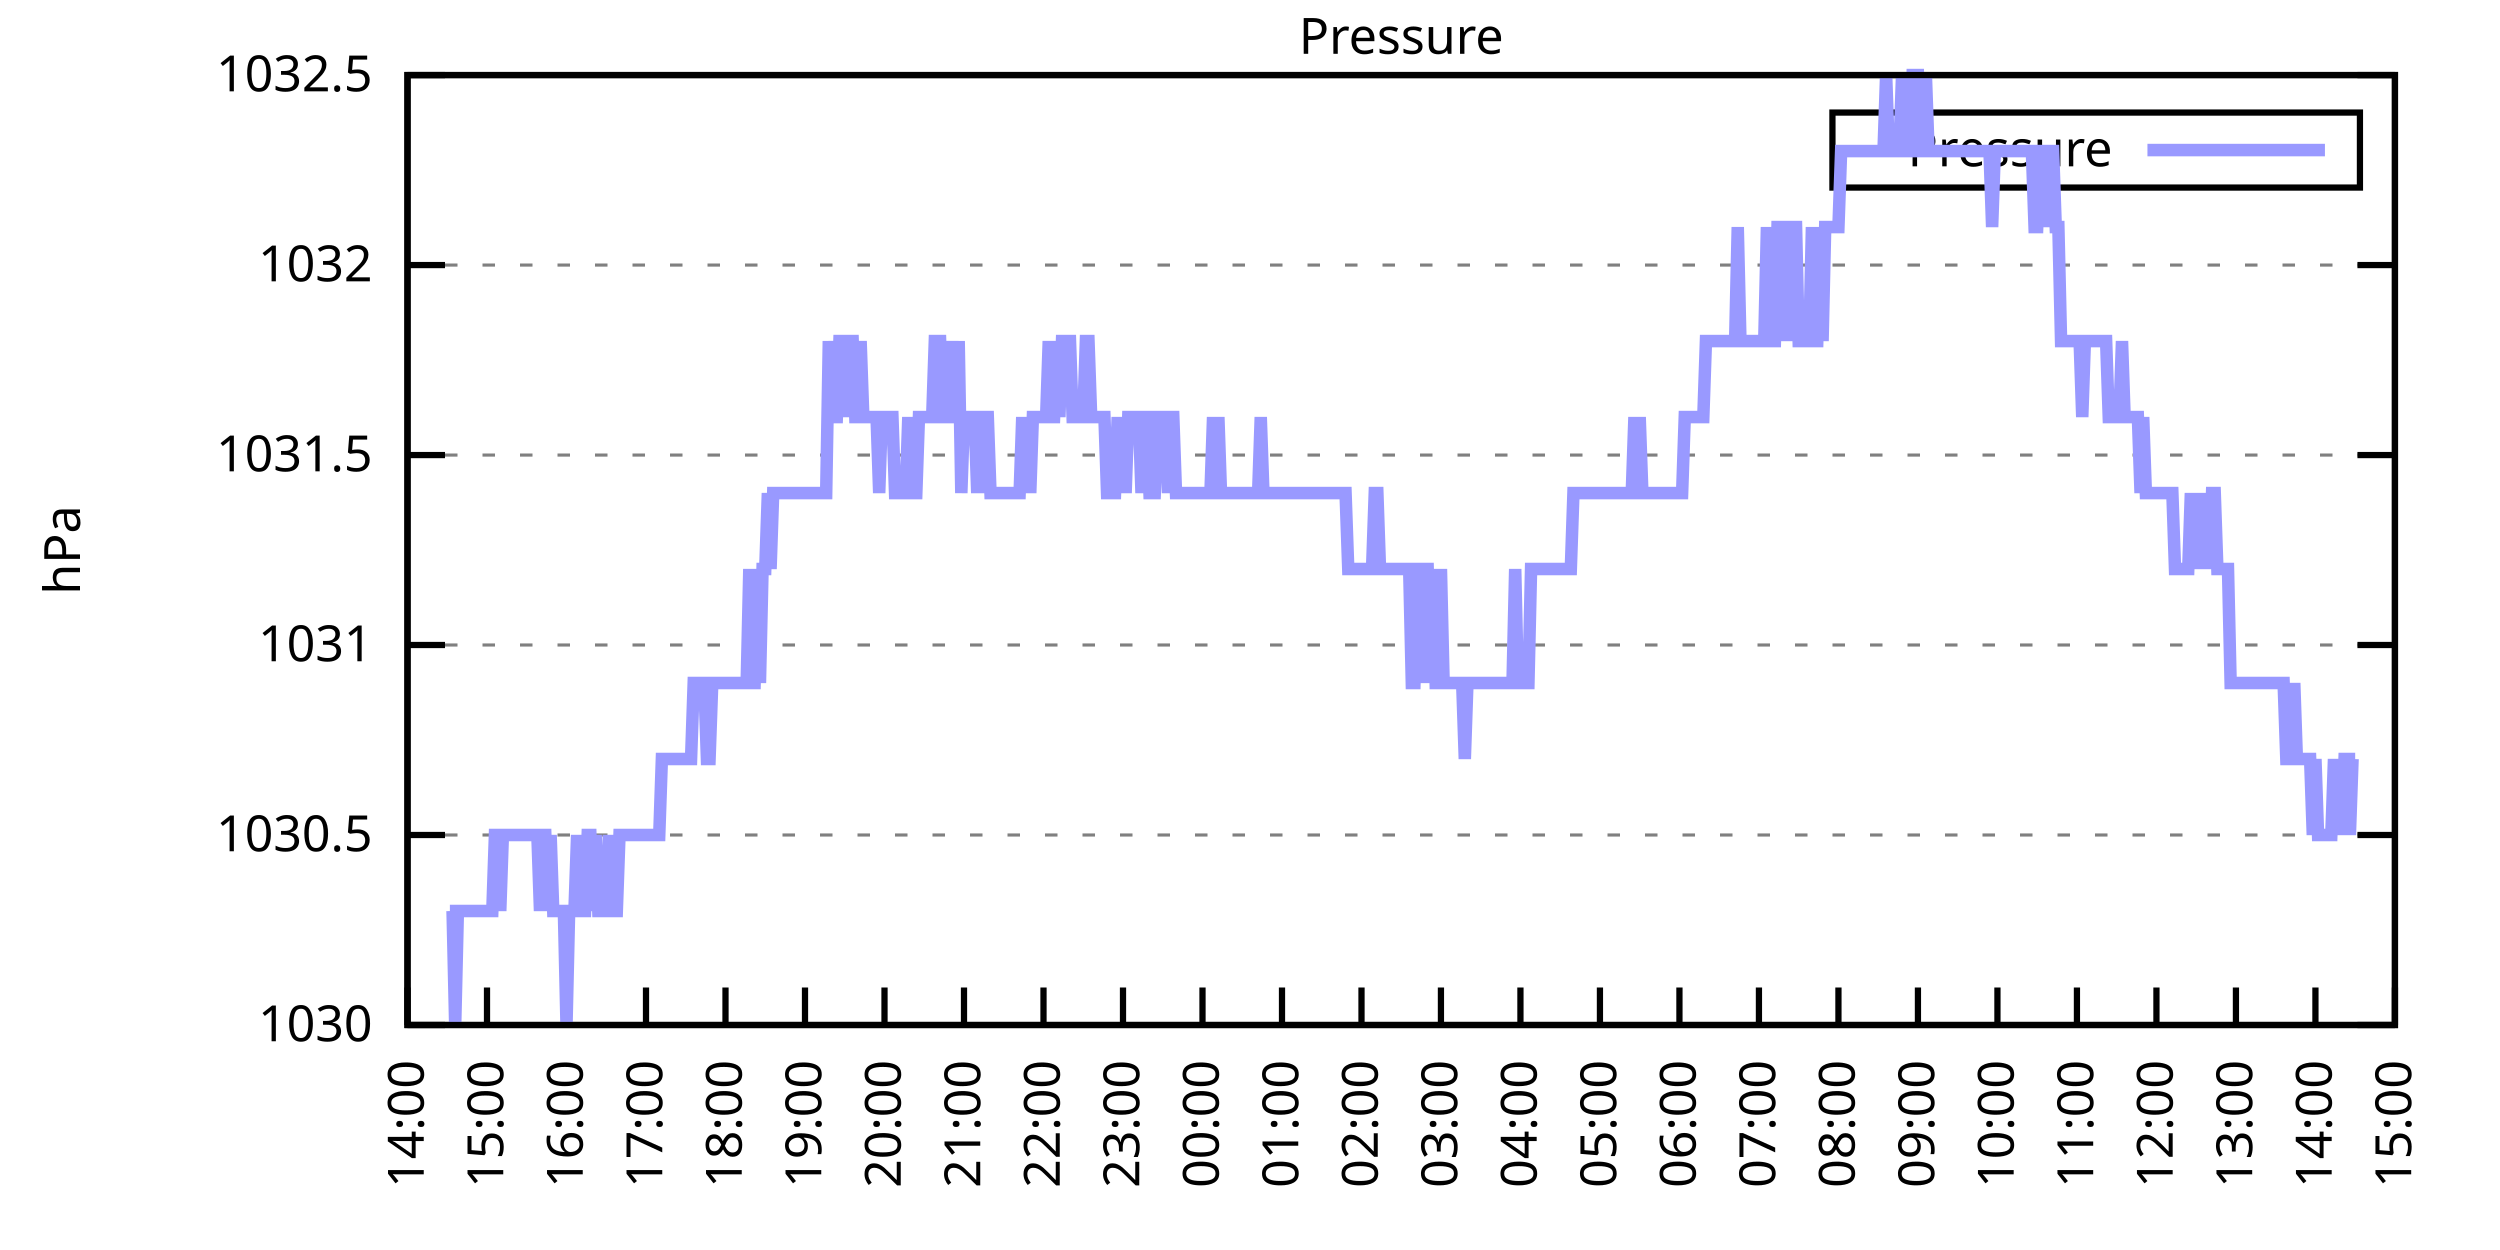
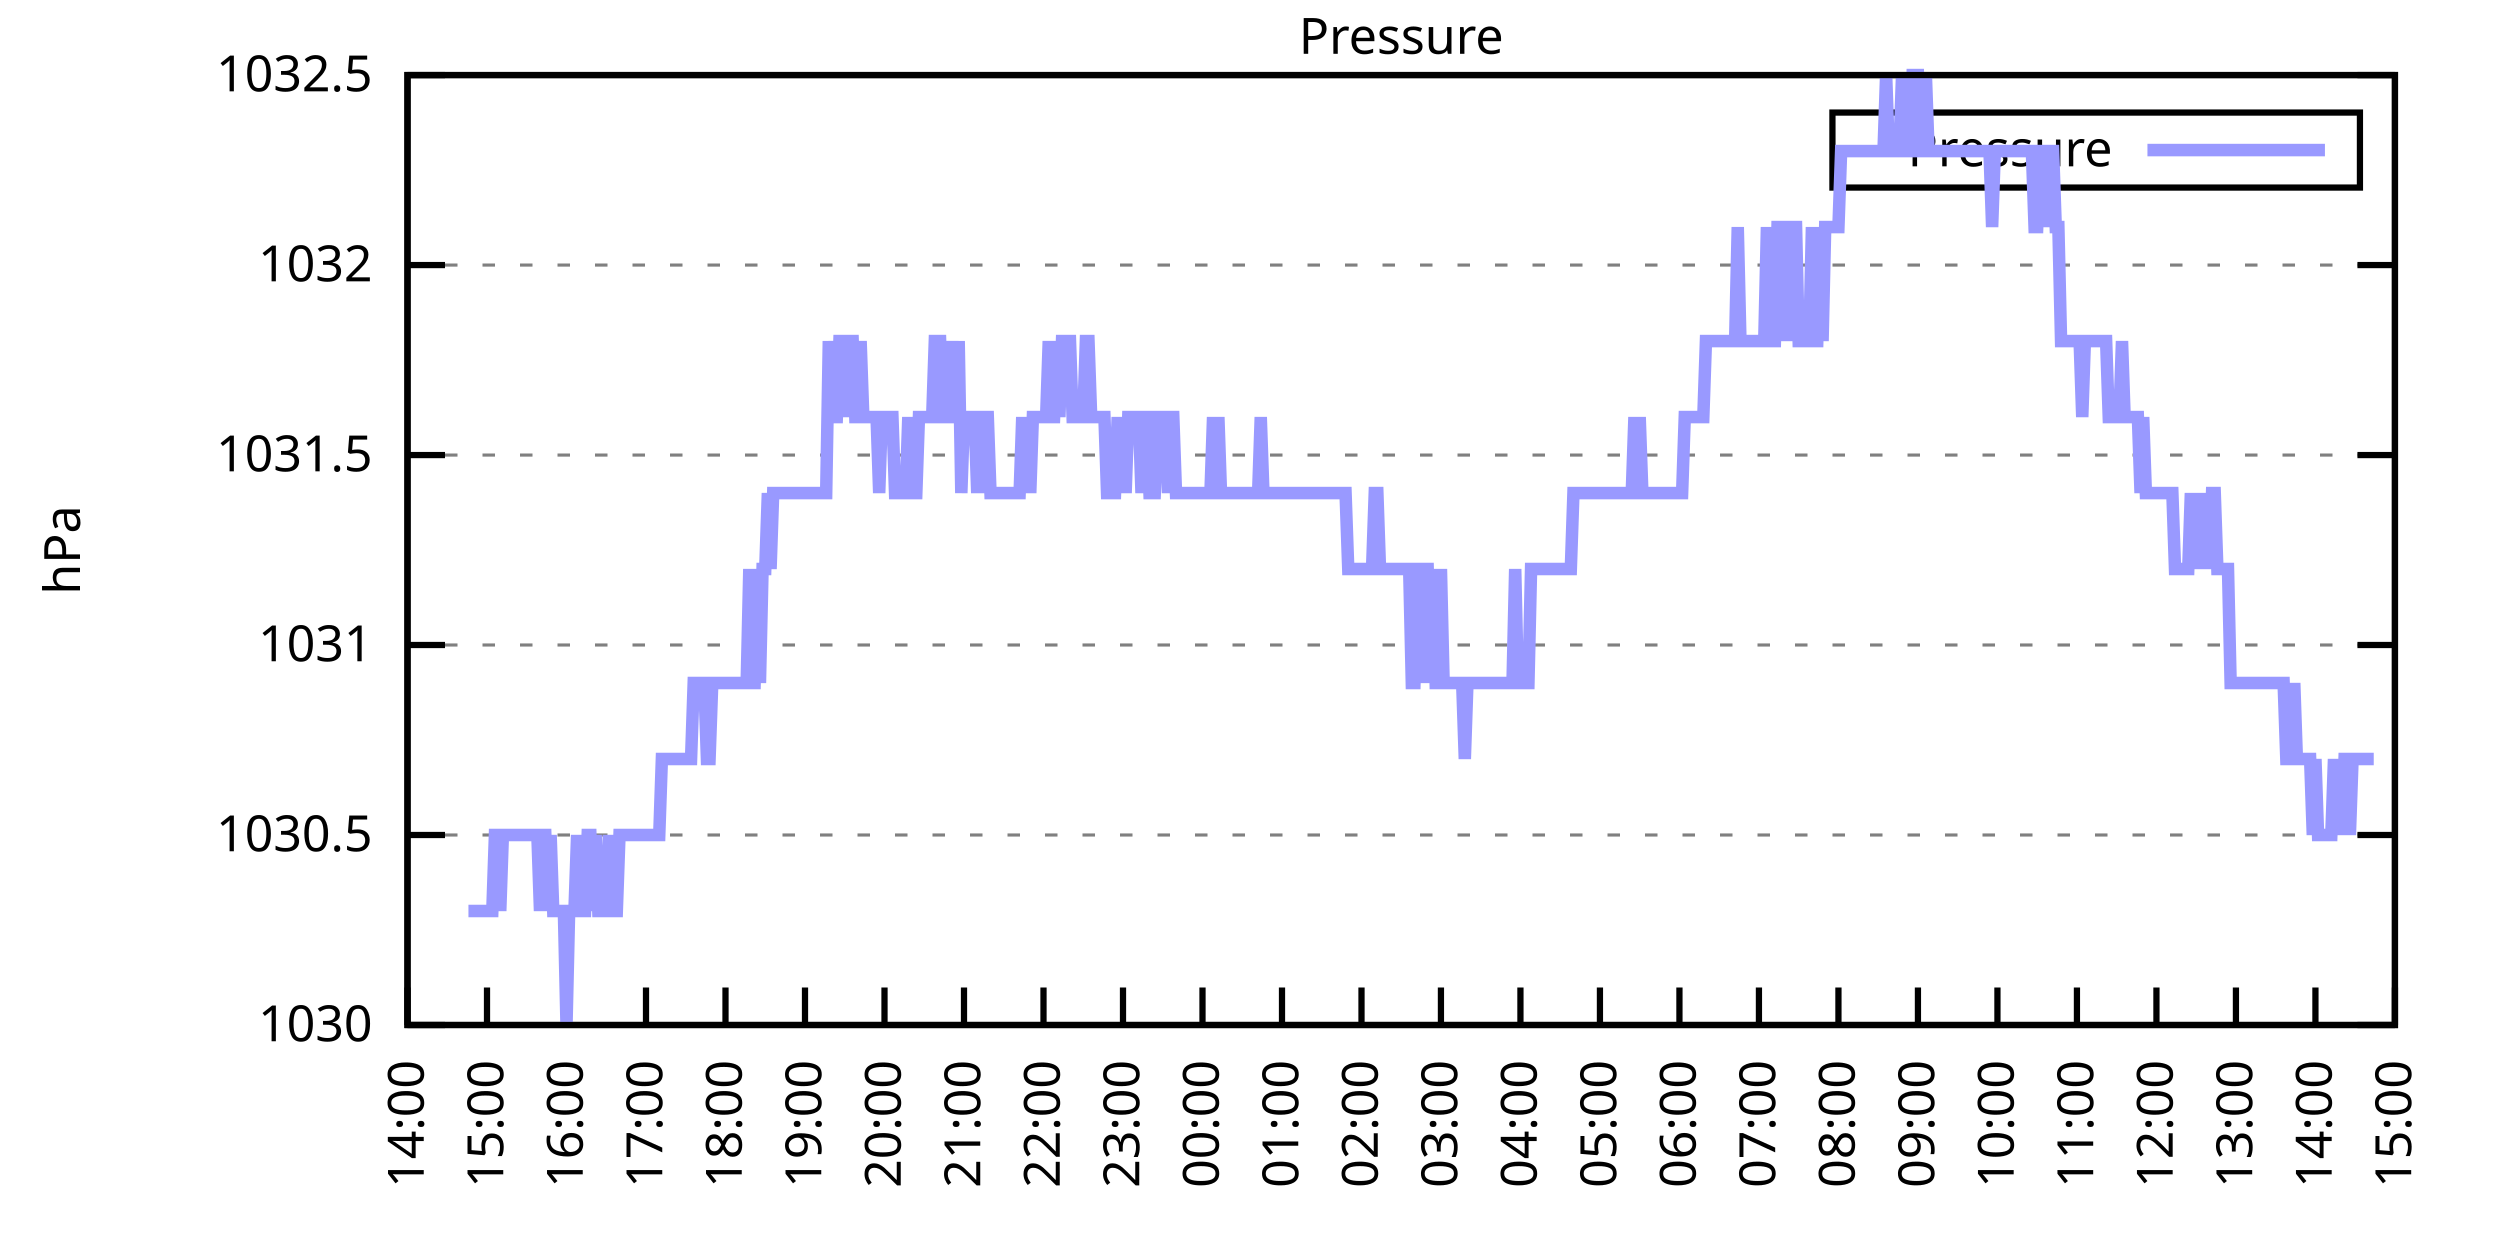
<svg xmlns="http://www.w3.org/2000/svg" xmlns:xlink="http://www.w3.org/1999/xlink" width="400" height="200" viewBox="0 0 400 200">
  <g id="gnuplot_canvas">
    <rect x="0" y="0" width="400" height="200" fill="none" />
    <defs>
      <circle id="gpDot" r="0.5" stroke-width="0.5" stroke="currentColor" />
      <path id="gpPt0" stroke-width="0.333" stroke="currentColor" d="M-1,0 h2 M0,-1 v2" />
      <path id="gpPt1" stroke-width="0.333" stroke="currentColor" d="M-1,-1 L1,1 M1,-1 L-1,1" />
      <path id="gpPt2" stroke-width="0.333" stroke="currentColor" d="M-1,0 L1,0 M0,-1 L0,1 M-1,-1 L1,1 M-1,1 L1,-1" />
      <rect id="gpPt3" stroke-width="0.333" stroke="currentColor" x="-1" y="-1" width="2" height="2" />
      <rect id="gpPt4" stroke-width="0.333" stroke="currentColor" fill="currentColor" x="-1" y="-1" width="2" height="2" />
      <circle id="gpPt5" stroke-width="0.333" stroke="currentColor" cx="0" cy="0" r="1" />
      <use xlink:href="#gpPt5" id="gpPt6" fill="currentColor" stroke="none" />
      <path id="gpPt7" stroke-width="0.333" stroke="currentColor" d="M0,-1.33 L-1.33,0.67 L1.33,0.67 z" />
      <use xlink:href="#gpPt7" id="gpPt8" fill="currentColor" stroke="none" />
      <use xlink:href="#gpPt7" id="gpPt9" stroke="currentColor" transform="rotate(180)" />
      <use xlink:href="#gpPt9" id="gpPt10" fill="currentColor" stroke="none" />
      <use xlink:href="#gpPt3" id="gpPt11" stroke="currentColor" transform="rotate(45)" />
      <use xlink:href="#gpPt11" id="gpPt12" fill="currentColor" stroke="none" />
      <path id="gpPt13" stroke-width="0.333" stroke="currentColor" d="M0,1.330 L1.265,0.411 L0.782,-1.067 L-0.782,-1.076 L-1.265,0.411 z" />
      <use xlink:href="#gpPt13" id="gpPt14" fill="currentColor" stroke="none" />
      <filter id="textbox" filterUnits="objectBoundingBox" x="0" y="0" height="1" width="1">
        <feFlood flood-color="white" flood-opacity="1" result="bgnd" />
        <feComposite in="SourceGraphic" in2="bgnd" operator="atop" />
      </filter>
      <filter id="greybox" filterUnits="objectBoundingBox" x="0" y="0" height="1" width="1">
        <feFlood flood-color="lightgrey" flood-opacity="1" result="grey" />
        <feComposite in="SourceGraphic" in2="grey" operator="atop" />
      </filter>
    </defs>
    <g fill="none" color="white" stroke="currentColor" stroke-width="1.00" stroke-linecap="butt" stroke-linejoin="miter">
</g>
    <g fill="none" color="black" stroke="currentColor" stroke-width="1.00" stroke-linecap="butt" stroke-linejoin="miter">
      <g stroke="none" shape-rendering="crispEdges">
        <polygon fill="rgb(255, 255, 255)" points="65.20,164.00 383.18,164.00 383.18,12.02 65.20,12.02 " />
      </g>
    </g>
    <g fill="none" color="black" stroke="currentColor" stroke-width="1.00" stroke-linecap="butt" stroke-linejoin="miter">
</g>
    <g fill="none" color="black" stroke="black" stroke-width="0.50" stroke-linecap="butt" stroke-linejoin="miter">
</g>
    <g fill="none" color="gray" stroke="currentColor" stroke-width="0.50" stroke-linecap="butt" stroke-linejoin="miter">
      <path stroke="gray" stroke-dasharray="2,4" class="gridline" d="M65.20,164.00 L383.19,164.00  " />
    </g>
    <g fill="none" color="gray" stroke="gray" stroke-width="1.00" stroke-linecap="butt" stroke-linejoin="miter">
</g>
    <g fill="none" color="black" stroke="currentColor" stroke-width="1.00" stroke-linecap="butt" stroke-linejoin="miter">
      <path stroke="black" d="M65.20,164.00 L71.20,164.00 M383.19,164.00 L377.19,164.00  " />
      <g transform="translate(59.60,166.60)" stroke="none" fill="black" font-family="Sans" font-size="8.00" text-anchor="end">
        <text>
          <tspan font-family="Sans"> 1030</tspan>
        </text>
      </g>
    </g>
    <g fill="none" color="black" stroke="currentColor" stroke-width="1.00" stroke-linecap="butt" stroke-linejoin="miter">
</g>
    <g fill="none" color="black" stroke="black" stroke-width="0.50" stroke-linecap="butt" stroke-linejoin="miter">
</g>
    <g fill="none" color="gray" stroke="currentColor" stroke-width="0.50" stroke-linecap="butt" stroke-linejoin="miter">
      <path stroke="gray" stroke-dasharray="2,4" class="gridline" d="M65.20,133.60 L383.19,133.60  " />
    </g>
    <g fill="none" color="gray" stroke="gray" stroke-width="1.00" stroke-linecap="butt" stroke-linejoin="miter">
</g>
    <g fill="none" color="black" stroke="currentColor" stroke-width="1.00" stroke-linecap="butt" stroke-linejoin="miter">
      <path stroke="black" d="M65.20,133.60 L71.20,133.60 M383.19,133.60 L377.19,133.60  " />
      <g transform="translate(59.60,136.20)" stroke="none" fill="black" font-family="Sans" font-size="8.00" text-anchor="end">
        <text>
          <tspan font-family="Sans"> 1030.5</tspan>
        </text>
      </g>
    </g>
    <g fill="none" color="black" stroke="currentColor" stroke-width="1.00" stroke-linecap="butt" stroke-linejoin="miter">
</g>
    <g fill="none" color="black" stroke="black" stroke-width="0.50" stroke-linecap="butt" stroke-linejoin="miter">
</g>
    <g fill="none" color="gray" stroke="currentColor" stroke-width="0.50" stroke-linecap="butt" stroke-linejoin="miter">
      <path stroke="gray" stroke-dasharray="2,4" class="gridline" d="M65.20,103.20 L383.19,103.20  " />
    </g>
    <g fill="none" color="gray" stroke="gray" stroke-width="1.00" stroke-linecap="butt" stroke-linejoin="miter">
</g>
    <g fill="none" color="black" stroke="currentColor" stroke-width="1.00" stroke-linecap="butt" stroke-linejoin="miter">
      <path stroke="black" d="M65.20,103.20 L71.20,103.20 M383.19,103.20 L377.19,103.20  " />
      <g transform="translate(59.60,105.80)" stroke="none" fill="black" font-family="Sans" font-size="8.00" text-anchor="end">
        <text>
          <tspan font-family="Sans"> 1031</tspan>
        </text>
      </g>
    </g>
    <g fill="none" color="black" stroke="currentColor" stroke-width="1.00" stroke-linecap="butt" stroke-linejoin="miter">
</g>
    <g fill="none" color="black" stroke="black" stroke-width="0.50" stroke-linecap="butt" stroke-linejoin="miter">
</g>
    <g fill="none" color="gray" stroke="currentColor" stroke-width="0.50" stroke-linecap="butt" stroke-linejoin="miter">
      <path stroke="gray" stroke-dasharray="2,4" class="gridline" d="M65.20,72.81 L383.19,72.81  " />
    </g>
    <g fill="none" color="gray" stroke="gray" stroke-width="1.00" stroke-linecap="butt" stroke-linejoin="miter">
</g>
    <g fill="none" color="black" stroke="currentColor" stroke-width="1.00" stroke-linecap="butt" stroke-linejoin="miter">
      <path stroke="black" d="M65.20,72.81 L71.20,72.81 M383.19,72.81 L377.19,72.81  " />
      <g transform="translate(59.60,75.41)" stroke="none" fill="black" font-family="Sans" font-size="8.00" text-anchor="end">
        <text>
          <tspan font-family="Sans"> 1031.5</tspan>
        </text>
      </g>
    </g>
    <g fill="none" color="black" stroke="currentColor" stroke-width="1.00" stroke-linecap="butt" stroke-linejoin="miter">
</g>
    <g fill="none" color="black" stroke="black" stroke-width="0.50" stroke-linecap="butt" stroke-linejoin="miter">
</g>
    <g fill="none" color="gray" stroke="currentColor" stroke-width="0.50" stroke-linecap="butt" stroke-linejoin="miter">
      <path stroke="gray" stroke-dasharray="2,4" class="gridline" d="M65.20,42.41 L383.19,42.41  " />
    </g>
    <g fill="none" color="gray" stroke="gray" stroke-width="1.00" stroke-linecap="butt" stroke-linejoin="miter">
</g>
    <g fill="none" color="black" stroke="currentColor" stroke-width="1.00" stroke-linecap="butt" stroke-linejoin="miter">
      <path stroke="black" d="M65.20,42.41 L71.20,42.41 M383.19,42.41 L377.19,42.41  " />
      <g transform="translate(59.60,45.01)" stroke="none" fill="black" font-family="Sans" font-size="8.00" text-anchor="end">
        <text>
          <tspan font-family="Sans"> 1032</tspan>
        </text>
      </g>
    </g>
    <g fill="none" color="black" stroke="currentColor" stroke-width="1.00" stroke-linecap="butt" stroke-linejoin="miter">
</g>
    <g fill="none" color="black" stroke="black" stroke-width="0.50" stroke-linecap="butt" stroke-linejoin="miter">
</g>
    <g fill="none" color="gray" stroke="currentColor" stroke-width="0.50" stroke-linecap="butt" stroke-linejoin="miter">
      <path stroke="gray" stroke-dasharray="2,4" class="gridline" d="M65.20,12.01 L383.19,12.01  " />
    </g>
    <g fill="none" color="gray" stroke="gray" stroke-width="1.00" stroke-linecap="butt" stroke-linejoin="miter">
</g>
    <g fill="none" color="black" stroke="currentColor" stroke-width="1.00" stroke-linecap="butt" stroke-linejoin="miter">
      <path stroke="black" d="M65.20,12.01 L71.20,12.01 M383.19,12.01 L377.19,12.01  " />
      <g transform="translate(59.60,14.61)" stroke="none" fill="black" font-family="Sans" font-size="8.00" text-anchor="end">
        <text>
          <tspan font-family="Sans"> 1032.5</tspan>
        </text>
      </g>
    </g>
    <g fill="none" color="black" stroke="currentColor" stroke-width="1.00" stroke-linecap="butt" stroke-linejoin="miter">
      <path stroke="black" d="M65.20,164.00 L65.20,158.00  " />
      <g transform="translate(67.80,169.60) rotate(270.00)" stroke="none" fill="black" font-family="Sans" font-size="8.00" text-anchor="end">
        <text>
          <tspan font-family="Sans">14:00</tspan>
        </text>
      </g>
    </g>
    <g fill="none" color="black" stroke="currentColor" stroke-width="1.00" stroke-linecap="butt" stroke-linejoin="miter">
      <path stroke="black" d="M77.92,164.00 L77.92,158.00  " />
      <g transform="translate(80.52,169.60) rotate(270.00)" stroke="none" fill="black" font-family="Sans" font-size="8.00" text-anchor="end">
        <text>
          <tspan font-family="Sans">15:00</tspan>
        </text>
      </g>
    </g>
    <g fill="none" color="black" stroke="currentColor" stroke-width="1.00" stroke-linecap="butt" stroke-linejoin="miter">
      <path stroke="black" d="M90.64,164.00 L90.64,158.00  " />
      <g transform="translate(93.24,169.60) rotate(270.00)" stroke="none" fill="black" font-family="Sans" font-size="8.00" text-anchor="end">
        <text>
          <tspan font-family="Sans">16:00</tspan>
        </text>
      </g>
    </g>
    <g fill="none" color="black" stroke="currentColor" stroke-width="1.00" stroke-linecap="butt" stroke-linejoin="miter">
      <path stroke="black" d="M103.36,164.00 L103.36,158.00  " />
      <g transform="translate(105.96,169.60) rotate(270.00)" stroke="none" fill="black" font-family="Sans" font-size="8.00" text-anchor="end">
        <text>
          <tspan font-family="Sans">17:00</tspan>
        </text>
      </g>
    </g>
    <g fill="none" color="black" stroke="currentColor" stroke-width="1.00" stroke-linecap="butt" stroke-linejoin="miter">
      <path stroke="black" d="M116.08,164.00 L116.08,158.00  " />
      <g transform="translate(118.68,169.60) rotate(270.00)" stroke="none" fill="black" font-family="Sans" font-size="8.00" text-anchor="end">
        <text>
          <tspan font-family="Sans">18:00</tspan>
        </text>
      </g>
    </g>
    <g fill="none" color="black" stroke="currentColor" stroke-width="1.00" stroke-linecap="butt" stroke-linejoin="miter">
      <path stroke="black" d="M128.80,164.00 L128.80,158.00  " />
      <g transform="translate(131.40,169.60) rotate(270.00)" stroke="none" fill="black" font-family="Sans" font-size="8.00" text-anchor="end">
        <text>
          <tspan font-family="Sans">19:00</tspan>
        </text>
      </g>
    </g>
    <g fill="none" color="black" stroke="currentColor" stroke-width="1.00" stroke-linecap="butt" stroke-linejoin="miter">
      <path stroke="black" d="M141.52,164.00 L141.52,158.00  " />
      <g transform="translate(144.12,169.60) rotate(270.00)" stroke="none" fill="black" font-family="Sans" font-size="8.00" text-anchor="end">
        <text>
          <tspan font-family="Sans">20:00</tspan>
        </text>
      </g>
    </g>
    <g fill="none" color="black" stroke="currentColor" stroke-width="1.00" stroke-linecap="butt" stroke-linejoin="miter">
      <path stroke="black" d="M154.24,164.00 L154.24,158.00  " />
      <g transform="translate(156.84,169.60) rotate(270.00)" stroke="none" fill="black" font-family="Sans" font-size="8.00" text-anchor="end">
        <text>
          <tspan font-family="Sans">21:00</tspan>
        </text>
      </g>
    </g>
    <g fill="none" color="black" stroke="currentColor" stroke-width="1.00" stroke-linecap="butt" stroke-linejoin="miter">
      <path stroke="black" d="M166.96,164.00 L166.96,158.00  " />
      <g transform="translate(169.56,169.60) rotate(270.00)" stroke="none" fill="black" font-family="Sans" font-size="8.00" text-anchor="end">
        <text>
          <tspan font-family="Sans">22:00</tspan>
        </text>
      </g>
    </g>
    <g fill="none" color="black" stroke="currentColor" stroke-width="1.00" stroke-linecap="butt" stroke-linejoin="miter">
      <path stroke="black" d="M179.68,164.00 L179.68,158.00  " />
      <g transform="translate(182.28,169.60) rotate(270.00)" stroke="none" fill="black" font-family="Sans" font-size="8.00" text-anchor="end">
        <text>
          <tspan font-family="Sans">23:00</tspan>
        </text>
      </g>
    </g>
    <g fill="none" color="black" stroke="currentColor" stroke-width="1.00" stroke-linecap="butt" stroke-linejoin="miter">
      <path stroke="black" d="M192.40,164.00 L192.40,158.00  " />
      <g transform="translate(195.00,169.60) rotate(270.00)" stroke="none" fill="black" font-family="Sans" font-size="8.00" text-anchor="end">
        <text>
          <tspan font-family="Sans">00:00</tspan>
        </text>
      </g>
    </g>
    <g fill="none" color="black" stroke="currentColor" stroke-width="1.00" stroke-linecap="butt" stroke-linejoin="miter">
      <path stroke="black" d="M205.12,164.00 L205.12,158.00  " />
      <g transform="translate(207.72,169.60) rotate(270.00)" stroke="none" fill="black" font-family="Sans" font-size="8.00" text-anchor="end">
        <text>
          <tspan font-family="Sans">01:00</tspan>
        </text>
      </g>
    </g>
    <g fill="none" color="black" stroke="currentColor" stroke-width="1.00" stroke-linecap="butt" stroke-linejoin="miter">
      <path stroke="black" d="M217.84,164.00 L217.84,158.00  " />
      <g transform="translate(220.44,169.60) rotate(270.00)" stroke="none" fill="black" font-family="Sans" font-size="8.00" text-anchor="end">
        <text>
          <tspan font-family="Sans">02:00</tspan>
        </text>
      </g>
    </g>
    <g fill="none" color="black" stroke="currentColor" stroke-width="1.00" stroke-linecap="butt" stroke-linejoin="miter">
      <path stroke="black" d="M230.55,164.00 L230.55,158.00  " />
      <g transform="translate(233.15,169.60) rotate(270.00)" stroke="none" fill="black" font-family="Sans" font-size="8.00" text-anchor="end">
        <text>
          <tspan font-family="Sans">03:00</tspan>
        </text>
      </g>
    </g>
    <g fill="none" color="black" stroke="currentColor" stroke-width="1.00" stroke-linecap="butt" stroke-linejoin="miter">
      <path stroke="black" d="M243.27,164.00 L243.27,158.00  " />
      <g transform="translate(245.87,169.60) rotate(270.00)" stroke="none" fill="black" font-family="Sans" font-size="8.00" text-anchor="end">
        <text>
          <tspan font-family="Sans">04:00</tspan>
        </text>
      </g>
    </g>
    <g fill="none" color="black" stroke="currentColor" stroke-width="1.00" stroke-linecap="butt" stroke-linejoin="miter">
      <path stroke="black" d="M255.99,164.00 L255.99,158.00  " />
      <g transform="translate(258.59,169.60) rotate(270.00)" stroke="none" fill="black" font-family="Sans" font-size="8.00" text-anchor="end">
        <text>
          <tspan font-family="Sans">05:00</tspan>
        </text>
      </g>
    </g>
    <g fill="none" color="black" stroke="currentColor" stroke-width="1.00" stroke-linecap="butt" stroke-linejoin="miter">
      <path stroke="black" d="M268.71,164.00 L268.71,158.00  " />
      <g transform="translate(271.31,169.60) rotate(270.00)" stroke="none" fill="black" font-family="Sans" font-size="8.00" text-anchor="end">
        <text>
          <tspan font-family="Sans">06:00</tspan>
        </text>
      </g>
    </g>
    <g fill="none" color="black" stroke="currentColor" stroke-width="1.00" stroke-linecap="butt" stroke-linejoin="miter">
      <path stroke="black" d="M281.43,164.00 L281.43,158.00  " />
      <g transform="translate(284.03,169.60) rotate(270.00)" stroke="none" fill="black" font-family="Sans" font-size="8.00" text-anchor="end">
        <text>
          <tspan font-family="Sans">07:00</tspan>
        </text>
      </g>
    </g>
    <g fill="none" color="black" stroke="currentColor" stroke-width="1.00" stroke-linecap="butt" stroke-linejoin="miter">
      <path stroke="black" d="M294.15,164.00 L294.15,158.00  " />
      <g transform="translate(296.75,169.60) rotate(270.00)" stroke="none" fill="black" font-family="Sans" font-size="8.00" text-anchor="end">
        <text>
          <tspan font-family="Sans">08:00</tspan>
        </text>
      </g>
    </g>
    <g fill="none" color="black" stroke="currentColor" stroke-width="1.00" stroke-linecap="butt" stroke-linejoin="miter">
      <path stroke="black" d="M306.87,164.00 L306.87,158.00  " />
      <g transform="translate(309.47,169.60) rotate(270.00)" stroke="none" fill="black" font-family="Sans" font-size="8.00" text-anchor="end">
        <text>
          <tspan font-family="Sans">09:00</tspan>
        </text>
      </g>
    </g>
    <g fill="none" color="black" stroke="currentColor" stroke-width="1.00" stroke-linecap="butt" stroke-linejoin="miter">
      <path stroke="black" d="M319.59,164.00 L319.59,158.00  " />
      <g transform="translate(322.19,169.60) rotate(270.00)" stroke="none" fill="black" font-family="Sans" font-size="8.00" text-anchor="end">
        <text>
          <tspan font-family="Sans">10:00</tspan>
        </text>
      </g>
    </g>
    <g fill="none" color="black" stroke="currentColor" stroke-width="1.00" stroke-linecap="butt" stroke-linejoin="miter">
      <path stroke="black" d="M332.31,164.00 L332.31,158.00  " />
      <g transform="translate(334.91,169.60) rotate(270.00)" stroke="none" fill="black" font-family="Sans" font-size="8.00" text-anchor="end">
        <text>
          <tspan font-family="Sans">11:00</tspan>
        </text>
      </g>
    </g>
    <g fill="none" color="black" stroke="currentColor" stroke-width="1.00" stroke-linecap="butt" stroke-linejoin="miter">
      <path stroke="black" d="M345.03,164.00 L345.03,158.00  " />
      <g transform="translate(347.63,169.60) rotate(270.00)" stroke="none" fill="black" font-family="Sans" font-size="8.00" text-anchor="end">
        <text>
          <tspan font-family="Sans">12:00</tspan>
        </text>
      </g>
    </g>
    <g fill="none" color="black" stroke="currentColor" stroke-width="1.00" stroke-linecap="butt" stroke-linejoin="miter">
      <path stroke="black" d="M357.75,164.00 L357.75,158.00  " />
      <g transform="translate(360.35,169.60) rotate(270.00)" stroke="none" fill="black" font-family="Sans" font-size="8.00" text-anchor="end">
        <text>
          <tspan font-family="Sans">13:00</tspan>
        </text>
      </g>
    </g>
    <g fill="none" color="black" stroke="currentColor" stroke-width="1.00" stroke-linecap="butt" stroke-linejoin="miter">
      <path stroke="black" d="M370.47,164.00 L370.47,158.00  " />
      <g transform="translate(373.07,169.60) rotate(270.00)" stroke="none" fill="black" font-family="Sans" font-size="8.00" text-anchor="end">
        <text>
          <tspan font-family="Sans">14:00</tspan>
        </text>
      </g>
    </g>
    <g fill="none" color="black" stroke="currentColor" stroke-width="1.00" stroke-linecap="butt" stroke-linejoin="miter">
      <path stroke="black" d="M383.19,164.00 L383.19,158.00  " />
      <g transform="translate(385.79,169.60) rotate(270.00)" stroke="none" fill="black" font-family="Sans" font-size="8.00" text-anchor="end">
        <text>
          <tspan font-family="Sans">15:00</tspan>
        </text>
      </g>
    </g>
    <g fill="none" color="black" stroke="currentColor" stroke-width="1.00" stroke-linecap="butt" stroke-linejoin="miter">
</g>
    <g fill="none" color="black" stroke="currentColor" stroke-width="1.00" stroke-linecap="butt" stroke-linejoin="miter">
      <path stroke="black" d="M65.20,12.01 L65.20,164.00 L383.19,164.00 L383.19,12.01 L65.20,12.01 Z  " />
    </g>
    <g fill="none" color="black" stroke="currentColor" stroke-width="1.00" stroke-linecap="butt" stroke-linejoin="miter">
</g>
    <g fill="none" color="black" stroke="currentColor" stroke-width="1.00" stroke-linecap="butt" stroke-linejoin="miter">
      <path stroke="black" d="M293.19,30.01 L293.19,18.01 L377.59,18.01 L377.59,30.01 L293.19,30.01 Z  " />
    </g>
    <g id="Pressure_plot_1">
      <g fill="none" color="white" stroke="black" stroke-width="2.00" stroke-linecap="butt" stroke-linejoin="miter">
</g>
      <g fill="none" color="black" stroke="currentColor" stroke-width="2.00" stroke-linecap="butt" stroke-linejoin="miter">
        <g transform="translate(337.99,26.61)" stroke="none" fill="black" font-family="Sans" font-size="8.00" text-anchor="end">
          <text>
            <tspan font-family="Sans">Pressure</tspan>
          </text>
        </g>
      </g>
      <g fill="none" color="black" stroke="currentColor" stroke-width="2.00" stroke-linecap="butt" stroke-linejoin="miter">
-         <path stroke="rgb(153, 153, 255)" d="M343.59,24.01 L371.99,24.01 M71.98,145.76 L72.41,145.76 L72.83,164.00 L73.26,145.76 L73.68,145.76 L74.10,145.76   L74.53,145.76 L74.95,145.76 L75.38,145.76 L75.80,145.76 L76.22,145.76 L76.65,145.76 L77.07,145.76 L77.50,145.76   L77.92,145.76 L78.34,145.76 L78.77,145.76 L79.19,133.60 L79.62,133.60 L80.04,145.76 L80.46,133.60 L80.89,133.60   L81.31,133.60 L81.74,133.60 L82.16,133.60 L82.58,133.60 L83.01,133.60 L83.43,133.60 L83.86,133.60 L84.28,133.60   L84.70,133.60 L85.13,133.60 L85.55,133.60 L85.98,133.60 L86.40,145.76 L86.82,133.60 L87.25,133.60 L87.67,145.76   L88.10,133.60 L88.52,145.76 L88.94,145.76 L89.37,145.76 L89.79,145.76 L90.22,145.76 L90.64,164.00 L91.06,145.76   L91.49,145.76 L91.91,145.76 L92.34,133.60 L92.76,145.76 L93.18,145.76 L93.61,145.76 L94.03,133.60 L94.46,133.60   L94.88,145.76 L95.30,133.60 L95.73,145.76 L96.15,145.76 L96.58,145.76 L97.00,145.76 L97.42,133.60 L97.85,145.76   L98.27,145.76 L98.69,145.76 L99.12,133.60 L99.54,133.60 L99.97,133.60 L100.39,133.60 L100.81,133.60 L101.24,133.60   L101.66,133.60 L102.09,133.60 L102.51,133.60 L102.93,133.60 L103.36,133.60 L103.78,133.60 L104.21,133.60 L104.63,133.60   L105.05,133.60 L105.48,133.60 L105.90,121.44 L106.33,121.44 L106.75,121.44 L107.17,121.44 L107.60,121.44 L108.02,121.44   L108.45,121.44 L108.87,121.44 L109.29,121.44 L109.72,121.44 L110.14,121.44 L110.57,121.44 L110.99,109.28 L111.41,109.28   L111.84,109.28 L112.26,109.28 L112.69,109.28 L113.11,121.44 L113.53,121.44 L113.96,109.28 L114.38,109.28 L114.81,109.28   L115.23,109.28 L115.65,109.28 L116.08,109.28 L116.50,109.28 L116.93,109.28 L117.35,109.28 L117.77,109.28 L118.20,109.28   L118.62,109.28 L119.05,109.28 L119.47,109.28 L119.89,91.04 L120.32,109.28 L120.74,109.28 L121.17,91.04 L121.59,109.28   L122.01,91.04 L122.44,91.04 L122.86,78.89 L123.29,91.04 L123.71,78.89 L124.13,78.89 L124.56,78.89 L124.98,78.89   L125.41,78.89 L125.83,78.89 L126.25,78.89 L126.68,78.89 L127.10,78.89 L127.53,78.89 L127.95,78.89 L128.37,78.89   L128.80,78.89 L129.22,78.89 L129.65,78.89 L130.07,78.89 L130.49,78.89 L130.92,78.89 L131.34,78.89 L131.77,78.89   L132.19,78.89 L132.61,54.57 L133.04,66.73 L133.46,66.73 L133.89,66.73 L134.31,54.57 L134.73,54.57 L135.16,66.73   L135.58,54.57 L136.01,54.57 L136.43,54.57 L136.85,66.73 L137.28,66.73 L137.70,54.57 L138.13,66.73 L138.55,66.73   L138.97,66.73 L139.40,66.73 L139.82,66.73 L140.25,66.73 L140.67,78.89 L141.09,66.73 L141.52,66.73 L141.94,66.73   L142.37,66.73 L142.79,66.73 L143.21,78.89 L143.64,78.89 L144.06,78.89 L144.49,78.89 L144.91,78.89 L145.33,66.73   L145.76,78.89 L146.18,78.89 L146.61,78.89 L147.03,66.73 L147.45,66.73 L147.88,66.73 L148.30,66.73 L148.73,66.73   L149.15,66.73 L149.57,54.57 L150.00,54.57 L150.42,54.57 L150.85,66.73 L151.27,66.73 L151.69,66.73 L152.12,54.57   L152.54,66.73 L152.97,66.73 L153.39,54.57 L153.81,78.89 L154.24,66.73 L154.66,66.73 L155.09,66.73 L155.51,66.73   L155.93,66.73 L156.36,78.89 L156.78,66.73 L157.21,78.89 L157.63,66.73 L158.05,66.73 L158.48,78.89 L158.90,78.89   L159.33,78.89 L159.75,78.89 L160.17,78.89 L160.60,78.89 L161.02,78.89 L161.44,78.89 L161.87,78.89 L162.29,78.89   L162.72,78.89 L163.14,78.89 L163.56,66.73 L163.99,78.89 L164.41,66.73 L164.84,78.89 L165.26,66.73 L165.68,66.73   L166.11,66.73 L166.53,66.73 L166.96,66.73 L167.38,66.73 L167.80,54.57 L168.23,66.73 L168.65,66.73 L169.08,54.57   L169.50,66.73 L169.92,54.57 L170.35,54.57 L170.77,54.57 L171.20,54.57 L171.62,66.73 L172.04,66.73 L172.47,66.73   L172.89,66.73 L173.32,66.73 L173.74,54.57 L174.16,54.57 L174.59,66.73 L175.01,66.73 L175.44,66.73 L175.86,66.73   L176.28,66.73 L176.71,66.73 L177.13,78.89 L177.56,78.89 L177.98,78.89 L178.40,78.89 L178.83,66.73 L179.25,78.89   L179.68,66.73 L180.10,78.89 L180.52,66.73 L180.95,66.73 L181.37,66.73 L181.80,66.73 L182.22,66.73 L182.64,78.89   L183.07,66.73 L183.49,66.73 L183.92,78.89 L184.34,78.89 L184.76,78.89 L185.19,66.73 L185.61,66.73 L186.04,66.73   L186.46,66.73 L186.88,78.89 L187.31,66.73 L187.73,66.73 L188.16,78.89 L188.58,78.89 L189.00,78.89 L189.43,78.89   L189.85,78.89 L190.28,78.89 L190.70,78.89 L191.12,78.89 L191.55,78.89 L191.97,78.89 L192.40,78.89 L192.82,78.89   L193.24,78.89 L193.67,78.89 L194.09,66.73 L194.52,78.89 L194.94,66.73 L195.36,78.89 L195.79,78.89 L196.21,78.89   L196.64,78.89 L197.06,78.89 L197.48,78.89 L197.91,78.89 L198.33,78.89 L198.76,78.89 L199.18,78.89 L199.60,78.89   L200.03,78.89 L200.45,78.89 L200.88,78.89 L201.30,78.89 L201.72,66.73 L202.15,78.89 L202.57,78.89 L203.00,78.89   L203.42,78.89 L203.84,78.89 L204.27,78.89 L204.69,78.89 L205.12,78.89 L205.54,78.89 L205.96,78.89 L206.39,78.89   L206.81,78.89 L207.24,78.89 L207.66,78.89 L208.08,78.89 L208.51,78.89 L208.93,78.89 L209.36,78.89 L209.78,78.89   L210.20,78.89 L210.63,78.89 L211.05,78.89 L211.48,78.89 L211.90,78.89 L212.32,78.89 L212.75,78.89 L213.17,78.89   L213.60,78.89 L214.02,78.89 L214.44,78.89 L214.87,78.89 L215.29,78.89 L215.72,91.04 L216.14,91.04 L216.56,91.04   L216.99,91.04 L217.41,91.04 L217.84,91.04 L218.26,91.04 L218.68,91.04 L219.11,91.04 L219.53,91.04 L219.96,78.89   L220.38,78.89 L220.80,91.04 L221.23,91.04 L221.65,91.04 L222.08,91.04 L222.50,91.04 L222.92,91.04 L223.35,91.04   L223.77,91.04 L224.20,91.04 L224.62,91.04 L225.04,91.04 L225.47,91.04 L225.89,109.28 L226.31,109.28 L226.74,91.04   L227.16,91.04 L227.59,109.28 L228.01,91.04 L228.43,91.04 L228.86,109.28 L229.28,91.04 L229.71,109.28 L230.13,109.28   L230.55,91.04 L230.98,109.28 L231.40,109.28 L231.83,109.28 L232.25,109.28 L232.67,109.28 L233.10,109.28 L233.52,109.28   L233.95,109.28 L234.37,121.44 L234.79,109.28 L235.22,109.28 L235.64,109.28 L236.07,109.28 L236.49,109.28 L236.91,109.28   L237.34,109.28 L237.76,109.28 L238.19,109.28 L238.61,109.28 L239.03,109.28 L239.46,109.28 L239.88,109.28 L240.31,109.28   L240.73,109.28 L241.15,109.28 L241.58,109.28 L242.00,109.28 L242.43,91.04 L242.85,109.28 L243.27,109.28 L243.70,109.28   L244.12,109.28 L244.55,109.28 L244.97,91.04 L245.39,91.04 L245.82,91.04 L246.24,91.04 L246.67,91.04 L247.09,91.04   L247.51,91.04 L247.94,91.04 L248.36,91.04 L248.79,91.04 L249.21,91.04 L249.63,91.04 L250.06,91.04 L250.48,91.04   L250.91,91.04 L251.33,91.04 L251.75,78.89 L252.18,78.89 L252.60,78.89 L253.03,78.89 L253.45,78.89 L253.87,78.89   L254.30,78.89 L254.72,78.89 L255.15,78.89 L255.57,78.89 L255.99,78.89 L256.42,78.89 L256.84,78.89 L257.27,78.89   L257.69,78.89 L258.11,78.89 L258.54,78.89 L258.96,78.89 L259.39,78.89 L259.81,78.89 L260.23,78.89 L260.66,78.89   L261.08,78.89 L261.51,66.73 L261.93,78.89 L262.35,66.73 L262.78,78.89 L263.20,78.89 L263.63,78.89 L264.05,78.89   L264.47,78.89 L264.90,78.89 L265.32,78.89 L265.75,78.89 L266.17,78.89 L266.59,78.89 L267.02,78.89 L267.44,78.89   L267.87,78.89 L268.29,78.89 L268.71,78.89 L269.14,78.89 L269.56,66.73 L269.99,66.73 L270.41,66.73 L270.83,66.73   L271.26,66.73 L271.68,66.73 L272.11,66.73 L272.53,66.73 L272.95,54.57 L273.38,54.57 L273.80,54.57 L274.23,54.57   L274.65,54.57 L275.07,54.57 L275.50,54.57 L275.92,54.57 L276.35,54.57 L276.77,54.57 L277.19,54.57 L277.62,54.57   L278.04,36.33 L278.47,54.57 L278.89,54.57 L279.31,54.57 L279.74,54.57 L280.16,54.57 L280.59,54.57 L281.01,54.57   L281.43,54.57 L281.86,54.57 L282.28,54.57 L282.71,36.33 L283.13,54.57 L283.55,54.57 L283.98,54.57 L284.40,36.33   L284.83,36.33 L285.25,54.57 L285.67,36.33 L286.10,54.57 L286.52,36.33 L286.95,36.33 L287.37,36.33 L287.79,54.57   L288.22,54.57 L288.64,54.57 L289.06,54.57 L289.49,54.57 L289.91,36.33 L290.34,54.57 L290.76,54.57 L291.18,36.33   L291.61,54.57 L292.03,36.33 L292.46,36.33 L292.88,36.33 L293.30,36.33 L293.73,36.33 L294.15,36.33 L294.58,24.17   L295.00,24.17 L295.42,24.17 L295.85,24.17 L296.27,24.17 L296.70,24.17 L297.12,24.17 L297.54,24.17 L297.97,24.17   L298.39,24.17 L298.82,24.17 L299.24,24.17 L299.66,24.17 L300.09,24.17 L300.51,24.17 L300.94,24.17 L301.36,24.17   L301.78,12.01 L302.21,24.17 L302.63,24.17 L303.06,24.17 L303.48,24.17 L303.90,24.17 L304.33,12.01 L304.75,24.17   L305.18,24.17 L305.60,24.17 L306.02,12.01 L306.45,12.01 L306.87,12.01 L307.30,24.17 L307.72,24.17 L308.14,12.01   L308.57,24.17 L308.99,24.17 L309.42,24.17 L309.84,24.17 L310.26,24.17 L310.69,24.17 L311.11,24.17 L311.54,24.17   L311.96,24.17 L312.38,24.17 L312.81,24.17 L313.23,24.17 L313.66,24.17 L314.08,24.17 L314.50,24.17 L314.93,24.17   L315.35,24.17 L315.78,24.17 L316.20,24.17 L316.62,24.17 L317.05,24.17 L317.47,24.17 L317.90,24.17 L318.32,24.17   L318.74,36.33 L319.17,24.17 L319.59,24.17 L320.02,24.17 L320.44,24.17 L320.86,24.17 L321.29,24.17 L321.71,24.17   L322.14,24.17 L322.56,24.17 L322.98,24.17 L323.41,24.17 L323.83,24.17 L324.26,24.17 L324.68,24.17 L325.10,24.17   L325.53,36.33 L325.95,36.33 L326.38,24.17 L326.80,24.17 L327.22,36.33 L327.65,24.17 L328.07,24.17 L328.50,24.17   L328.92,36.33 L329.34,36.33 L329.77,54.57 L330.19,54.57 L330.62,54.57 L331.04,54.57 L331.46,54.57 L331.89,54.57   L332.31,54.57 L332.74,54.57 L333.16,66.73 L333.58,54.57 L334.01,54.57 L334.43,54.57 L334.86,54.57 L335.28,54.57   L335.70,54.57 L336.13,54.57 L336.55,54.57 L336.98,54.57 L337.40,66.73 L337.82,66.73 L338.25,66.73 L338.67,66.73   L339.10,66.73 L339.52,54.57 L339.94,66.73 L340.37,66.73 L340.79,66.73 L341.22,66.73 L341.64,66.73 L342.06,66.73   L342.49,78.89 L342.91,66.73 L343.34,78.89 L343.76,78.89 L344.18,78.89 L344.61,78.89 L345.03,78.89 L345.46,78.89   L345.88,78.89 L346.30,78.89 L346.73,78.89 L347.15,78.89 L347.58,78.89 L348.00,91.04 L348.42,91.04 L348.85,91.04   L349.27,91.04 L349.70,91.04 L350.12,91.04 L350.54,78.89 L350.97,91.04 L351.39,78.89 L351.81,91.04 L352.24,78.89   L352.66,91.04 L353.09,78.89 L353.51,91.04 L353.93,78.89 L354.36,78.89 L354.78,91.04 L355.21,91.04 L355.63,91.04   L356.05,91.04 L356.48,91.04 L356.90,109.28 L357.33,109.28 L357.75,109.28 L358.17,109.28 L358.60,109.28 L359.02,109.28   L359.45,109.28 L359.87,109.28 L360.29,109.28 L360.72,109.28 L361.14,109.28 L361.57,109.28 L361.99,109.28 L362.41,109.28   L362.84,109.28 L363.26,109.28 L363.69,109.28 L364.11,109.28 L364.53,109.28 L364.96,109.28 L365.38,109.28 L365.81,121.44   L366.23,121.44 L366.65,121.44 L367.08,109.28 L367.50,121.44 L367.93,121.44 L368.35,121.44 L368.77,121.44 L369.20,121.44   L369.62,121.44 L370.05,133.60 L370.47,121.44 L370.89,133.60 L371.32,133.60 L371.74,133.60 L372.17,133.60 L372.59,133.60   L373.01,133.60 L373.44,121.44 L373.86,133.60 L374.29,121.44 L374.71,133.60 L375.13,121.44 L375.56,121.44 L375.98,133.60   L376.41,121.44 L376.83,121.44  " />
+         <path stroke="rgb(153, 153, 255)" d="M343.59,24.01 L371.99,24.01 M74.95,145.76 L75.38,145.76 L75.80,145.76 L76.22,145.76 L76.65,145.76 L77.07,145.76   L77.50,145.76 L77.92,145.76 L78.34,145.76 L78.77,145.76 L79.19,133.60 L79.62,133.60 L80.04,145.76 L80.46,133.60   L80.89,133.60 L81.31,133.60 L81.74,133.60 L82.16,133.60 L82.58,133.60 L83.01,133.60 L83.43,133.60 L83.86,133.60   L84.28,133.60 L84.70,133.60 L85.13,133.60 L85.55,133.60 L85.98,133.60 L86.40,145.76 L86.82,133.60 L87.25,133.60   L87.67,145.76 L88.10,133.60 L88.52,145.76 L88.94,145.76 L89.37,145.76 L89.79,145.76 L90.22,145.76 L90.64,164.00   L91.06,145.76 L91.49,145.76 L91.91,145.76 L92.34,133.60 L92.76,145.76 L93.18,145.76 L93.61,145.76 L94.03,133.60   L94.46,133.60 L94.88,145.76 L95.30,133.60 L95.73,145.76 L96.15,145.76 L96.58,145.76 L97.00,145.76 L97.42,133.60   L97.85,145.76 L98.27,145.76 L98.69,145.76 L99.12,133.60 L99.54,133.60 L99.97,133.60 L100.39,133.60 L100.81,133.60   L101.24,133.60 L101.66,133.60 L102.09,133.60 L102.51,133.60 L102.93,133.60 L103.36,133.60 L103.78,133.60 L104.21,133.60   L104.63,133.60 L105.05,133.60 L105.48,133.60 L105.90,121.44 L106.33,121.44 L106.75,121.44 L107.17,121.44 L107.60,121.44   L108.02,121.44 L108.45,121.44 L108.87,121.44 L109.29,121.44 L109.72,121.44 L110.14,121.44 L110.57,121.44 L110.99,109.28   L111.41,109.28 L111.84,109.28 L112.26,109.28 L112.69,109.28 L113.11,121.44 L113.53,121.44 L113.96,109.28 L114.38,109.28   L114.81,109.28 L115.23,109.28 L115.65,109.28 L116.08,109.28 L116.50,109.28 L116.93,109.28 L117.35,109.28 L117.77,109.28   L118.20,109.28 L118.62,109.28 L119.05,109.28 L119.47,109.28 L119.89,91.04 L120.32,109.28 L120.74,109.28 L121.17,91.04   L121.59,109.28 L122.01,91.04 L122.44,91.04 L122.86,78.89 L123.29,91.04 L123.71,78.89 L124.13,78.89 L124.56,78.89   L124.98,78.89 L125.41,78.89 L125.83,78.89 L126.25,78.89 L126.68,78.89 L127.10,78.89 L127.53,78.89 L127.95,78.89   L128.37,78.89 L128.80,78.89 L129.22,78.89 L129.65,78.89 L130.07,78.89 L130.49,78.89 L130.92,78.89 L131.34,78.89   L131.77,78.89 L132.19,78.89 L132.61,54.57 L133.04,66.73 L133.46,66.73 L133.89,66.73 L134.31,54.57 L134.73,54.57   L135.16,66.73 L135.58,54.57 L136.01,54.57 L136.43,54.57 L136.85,66.73 L137.28,66.73 L137.70,54.57 L138.13,66.73   L138.55,66.73 L138.97,66.73 L139.40,66.73 L139.82,66.73 L140.25,66.73 L140.67,78.89 L141.09,66.73 L141.52,66.73   L141.94,66.73 L142.37,66.73 L142.79,66.73 L143.21,78.89 L143.64,78.89 L144.06,78.89 L144.49,78.89 L144.91,78.89   L145.33,66.73 L145.76,78.89 L146.18,78.89 L146.61,78.89 L147.03,66.73 L147.45,66.73 L147.88,66.73 L148.30,66.73   L148.73,66.73 L149.15,66.73 L149.57,54.57 L150.00,54.57 L150.42,54.57 L150.85,66.73 L151.27,66.73 L151.69,66.73   L152.12,54.57 L152.54,66.73 L152.97,66.73 L153.39,54.57 L153.81,78.89 L154.24,66.73 L154.66,66.73 L155.09,66.73   L155.51,66.73 L155.93,66.73 L156.36,78.89 L156.78,66.73 L157.21,78.89 L157.63,66.73 L158.05,66.73 L158.48,78.89   L158.90,78.89 L159.33,78.89 L159.75,78.89 L160.17,78.89 L160.60,78.89 L161.02,78.89 L161.44,78.89 L161.87,78.89   L162.29,78.89 L162.72,78.89 L163.14,78.89 L163.56,66.73 L163.99,78.89 L164.41,66.73 L164.84,78.89 L165.26,66.73   L165.68,66.73 L166.11,66.73 L166.53,66.73 L166.96,66.73 L167.38,66.73 L167.80,54.57 L168.23,66.73 L168.65,66.73   L169.08,54.57 L169.50,66.73 L169.92,54.57 L170.35,54.57 L170.77,54.57 L171.20,54.57 L171.62,66.73 L172.04,66.73   L172.47,66.73 L172.89,66.73 L173.32,66.73 L173.74,54.57 L174.16,54.57 L174.59,66.73 L175.01,66.73 L175.44,66.73   L175.86,66.73 L176.28,66.73 L176.71,66.73 L177.13,78.89 L177.56,78.89 L177.98,78.89 L178.40,78.89 L178.83,66.73   L179.25,78.89 L179.68,66.73 L180.10,78.89 L180.52,66.73 L180.95,66.73 L181.37,66.73 L181.80,66.73 L182.22,66.73   L182.64,78.89 L183.07,66.73 L183.49,66.73 L183.92,78.89 L184.34,78.89 L184.76,78.89 L185.19,66.73 L185.61,66.73   L186.04,66.73 L186.46,66.73 L186.88,78.89 L187.31,66.73 L187.73,66.73 L188.16,78.89 L188.58,78.89 L189.00,78.89   L189.43,78.89 L189.85,78.89 L190.28,78.89 L190.70,78.89 L191.12,78.89 L191.55,78.89 L191.97,78.89 L192.40,78.89   L192.82,78.89 L193.24,78.89 L193.67,78.89 L194.09,66.73 L194.52,78.89 L194.94,66.73 L195.36,78.89 L195.79,78.89   L196.21,78.89 L196.64,78.89 L197.06,78.89 L197.48,78.89 L197.91,78.89 L198.33,78.89 L198.76,78.89 L199.18,78.89   L199.60,78.89 L200.03,78.89 L200.45,78.89 L200.88,78.89 L201.30,78.89 L201.72,66.73 L202.15,78.89 L202.57,78.89   L203.00,78.89 L203.42,78.89 L203.84,78.89 L204.27,78.89 L204.69,78.89 L205.12,78.89 L205.54,78.89 L205.96,78.89   L206.39,78.89 L206.81,78.89 L207.24,78.89 L207.66,78.89 L208.08,78.89 L208.51,78.89 L208.93,78.89 L209.36,78.89   L209.78,78.89 L210.20,78.89 L210.63,78.89 L211.05,78.89 L211.48,78.89 L211.90,78.89 L212.32,78.89 L212.75,78.89   L213.17,78.89 L213.60,78.89 L214.02,78.89 L214.44,78.89 L214.87,78.89 L215.29,78.89 L215.72,91.04 L216.14,91.04   L216.56,91.04 L216.99,91.04 L217.41,91.04 L217.84,91.04 L218.26,91.04 L218.68,91.04 L219.11,91.04 L219.53,91.04   L219.96,78.89 L220.38,78.89 L220.80,91.04 L221.23,91.04 L221.65,91.04 L222.08,91.04 L222.50,91.04 L222.92,91.04   L223.35,91.04 L223.77,91.04 L224.20,91.04 L224.62,91.04 L225.04,91.04 L225.47,91.04 L225.89,109.28 L226.31,109.28   L226.74,91.04 L227.16,91.04 L227.59,109.28 L228.01,91.04 L228.43,91.04 L228.86,109.28 L229.28,91.04 L229.71,109.28   L230.13,109.28 L230.55,91.04 L230.98,109.28 L231.40,109.28 L231.83,109.28 L232.25,109.28 L232.67,109.28 L233.10,109.28   L233.52,109.28 L233.95,109.28 L234.37,121.44 L234.79,109.28 L235.22,109.28 L235.64,109.28 L236.07,109.28 L236.49,109.28   L236.91,109.28 L237.34,109.28 L237.76,109.28 L238.19,109.28 L238.61,109.28 L239.03,109.28 L239.46,109.28 L239.88,109.28   L240.31,109.28 L240.73,109.28 L241.15,109.28 L241.58,109.28 L242.00,109.28 L242.43,91.04 L242.85,109.28 L243.27,109.28   L243.70,109.28 L244.12,109.28 L244.55,109.28 L244.97,91.04 L245.39,91.04 L245.82,91.04 L246.24,91.04 L246.67,91.04   L247.09,91.04 L247.51,91.04 L247.94,91.04 L248.36,91.04 L248.79,91.04 L249.21,91.04 L249.63,91.04 L250.06,91.04   L250.48,91.04 L250.91,91.04 L251.33,91.04 L251.75,78.89 L252.18,78.89 L252.60,78.89 L253.03,78.89 L253.45,78.89   L253.87,78.89 L254.30,78.89 L254.72,78.89 L255.15,78.89 L255.57,78.89 L255.99,78.89 L256.42,78.89 L256.84,78.89   L257.27,78.89 L257.69,78.89 L258.11,78.89 L258.54,78.89 L258.96,78.89 L259.39,78.89 L259.81,78.89 L260.23,78.89   L260.66,78.89 L261.08,78.89 L261.51,66.73 L261.93,78.89 L262.35,66.73 L262.78,78.89 L263.20,78.89 L263.63,78.89   L264.05,78.89 L264.47,78.89 L264.90,78.89 L265.32,78.89 L265.75,78.89 L266.17,78.89 L266.59,78.89 L267.02,78.89   L267.44,78.89 L267.87,78.89 L268.29,78.89 L268.71,78.89 L269.14,78.89 L269.56,66.73 L269.99,66.73 L270.41,66.73   L270.83,66.73 L271.26,66.73 L271.68,66.73 L272.11,66.73 L272.53,66.73 L272.95,54.57 L273.38,54.57 L273.80,54.57   L274.23,54.57 L274.65,54.57 L275.07,54.57 L275.50,54.57 L275.92,54.57 L276.35,54.57 L276.77,54.57 L277.19,54.57   L277.62,54.57 L278.04,36.33 L278.47,54.57 L278.89,54.57 L279.31,54.57 L279.74,54.57 L280.16,54.57 L280.59,54.57   L281.01,54.57 L281.43,54.57 L281.86,54.57 L282.28,54.57 L282.71,36.33 L283.13,54.57 L283.55,54.57 L283.98,54.57   L284.40,36.33 L284.83,36.33 L285.25,54.57 L285.67,36.33 L286.10,54.57 L286.52,36.33 L286.95,36.33 L287.37,36.33   L287.79,54.57 L288.22,54.57 L288.64,54.57 L289.06,54.57 L289.49,54.57 L289.91,36.33 L290.34,54.57 L290.76,54.57   L291.18,36.33 L291.61,54.57 L292.03,36.33 L292.46,36.33 L292.88,36.33 L293.30,36.33 L293.73,36.33 L294.15,36.33   L294.58,24.17 L295.00,24.17 L295.42,24.17 L295.85,24.17 L296.27,24.17 L296.70,24.17 L297.12,24.17 L297.54,24.17   L297.97,24.17 L298.39,24.17 L298.82,24.17 L299.24,24.17 L299.66,24.17 L300.09,24.17 L300.51,24.17 L300.94,24.17   L301.36,24.17 L301.78,12.01 L302.21,24.17 L302.63,24.17 L303.06,24.17 L303.48,24.17 L303.90,24.17 L304.33,12.01   L304.75,24.17 L305.18,24.17 L305.60,24.17 L306.02,12.01 L306.45,12.01 L306.87,12.01 L307.30,24.17 L307.72,24.17   L308.14,12.01 L308.57,24.17 L308.99,24.17 L309.42,24.17 L309.84,24.17 L310.26,24.17 L310.69,24.17 L311.11,24.17   L311.54,24.17 L311.96,24.17 L312.38,24.17 L312.81,24.17 L313.23,24.17 L313.66,24.17 L314.08,24.17 L314.50,24.17   L314.93,24.17 L315.35,24.17 L315.78,24.17 L316.20,24.17 L316.62,24.17 L317.05,24.17 L317.47,24.17 L317.90,24.17   L318.32,24.17 L318.74,36.33 L319.17,24.17 L319.59,24.17 L320.02,24.17 L320.44,24.17 L320.86,24.17 L321.29,24.17   L321.71,24.17 L322.14,24.17 L322.56,24.17 L322.98,24.17 L323.41,24.17 L323.83,24.17 L324.26,24.17 L324.68,24.17   L325.10,24.17 L325.53,36.33 L325.95,36.33 L326.38,24.17 L326.80,24.17 L327.22,36.33 L327.65,24.17 L328.07,24.17   L328.50,24.17 L328.92,36.33 L329.34,36.33 L329.77,54.57 L330.19,54.57 L330.62,54.57 L331.04,54.57 L331.46,54.57   L331.89,54.57 L332.31,54.57 L332.74,54.57 L333.16,66.73 L333.58,54.57 L334.01,54.57 L334.43,54.57 L334.86,54.57   L335.28,54.57 L335.70,54.57 L336.13,54.57 L336.55,54.57 L336.98,54.57 L337.40,66.73 L337.82,66.73 L338.25,66.73   L338.67,66.73 L339.10,66.73 L339.52,54.57 L339.94,66.73 L340.37,66.73 L340.79,66.73 L341.22,66.73 L341.64,66.73   L342.06,66.73 L342.49,78.89 L342.91,66.73 L343.34,78.89 L343.76,78.89 L344.18,78.89 L344.61,78.89 L345.03,78.89   L345.46,78.89 L345.88,78.89 L346.30,78.89 L346.73,78.89 L347.15,78.89 L347.58,78.89 L348.00,91.04 L348.42,91.04   L348.85,91.04 L349.27,91.04 L349.70,91.04 L350.12,91.04 L350.54,78.89 L350.97,91.04 L351.39,78.89 L351.81,91.04   L352.24,78.89 L352.66,91.04 L353.09,78.89 L353.51,91.04 L353.93,78.89 L354.36,78.89 L354.78,91.04 L355.21,91.04   L355.63,91.04 L356.05,91.04 L356.48,91.04 L356.90,109.28 L357.33,109.28 L357.75,109.28 L358.17,109.28 L358.60,109.28   L359.02,109.28 L359.45,109.28 L359.87,109.28 L360.29,109.28 L360.72,109.28 L361.14,109.28 L361.57,109.28 L361.99,109.28   L362.41,109.28 L362.84,109.28 L363.26,109.28 L363.69,109.28 L364.11,109.28 L364.53,109.28 L364.96,109.28 L365.38,109.28   L365.81,121.44 L366.23,121.44 L366.65,121.44 L367.08,109.28 L367.50,121.44 L367.93,121.44 L368.35,121.44 L368.77,121.44   L369.20,121.44 L369.62,121.44 L370.05,133.60 L370.47,121.44 L370.89,133.60 L371.32,133.60 L371.74,133.60 L372.17,133.60   L372.59,133.60 L373.01,133.60 L373.44,121.44 L373.86,133.60 L374.29,121.44 L374.71,133.60 L375.13,121.44 L375.56,121.44   L375.98,133.60 L376.41,121.44 L376.83,121.44 L377.25,121.44 L377.68,121.44 L378.10,121.44 L378.53,121.44 L378.95,121.44   L379.37,121.44 L379.80,121.44  " />
      </g>
    </g>
    <g fill="none" color="black" stroke="currentColor" stroke-width="2.00" stroke-linecap="butt" stroke-linejoin="miter">
</g>
    <g fill="none" color="black" stroke="black" stroke-width="1.00" stroke-linecap="butt" stroke-linejoin="miter">
</g>
    <g fill="none" color="black" stroke="currentColor" stroke-width="1.00" stroke-linecap="butt" stroke-linejoin="miter">
      <path stroke="black" d="M65.20,12.01 L65.20,164.00 L383.19,164.00 L383.19,12.01 L65.20,12.01 Z  " />
      <g transform="translate(12.80,88.01) rotate(270.00)" stroke="none" fill="black" font-family="Sans" font-size="8.00" text-anchor="middle">
        <text>
          <tspan font-family="Sans">hPa</tspan>
        </text>
      </g>
    </g>
    <g fill="none" color="black" stroke="currentColor" stroke-width="1.00" stroke-linecap="butt" stroke-linejoin="miter">
</g>
    <g fill="none" color="black" stroke="currentColor" stroke-width="1.00" stroke-linecap="butt" stroke-linejoin="miter">
      <g transform="translate(224.19,8.61)" stroke="none" fill="black" font-family="Sans" font-size="8.00" text-anchor="middle">
        <text>
          <tspan font-family="Sans">Pressure</tspan>
        </text>
      </g>
    </g>
    <g fill="none" color="black" stroke="currentColor" stroke-width="1.00" stroke-linecap="butt" stroke-linejoin="miter">
</g>
  </g>
</svg>
